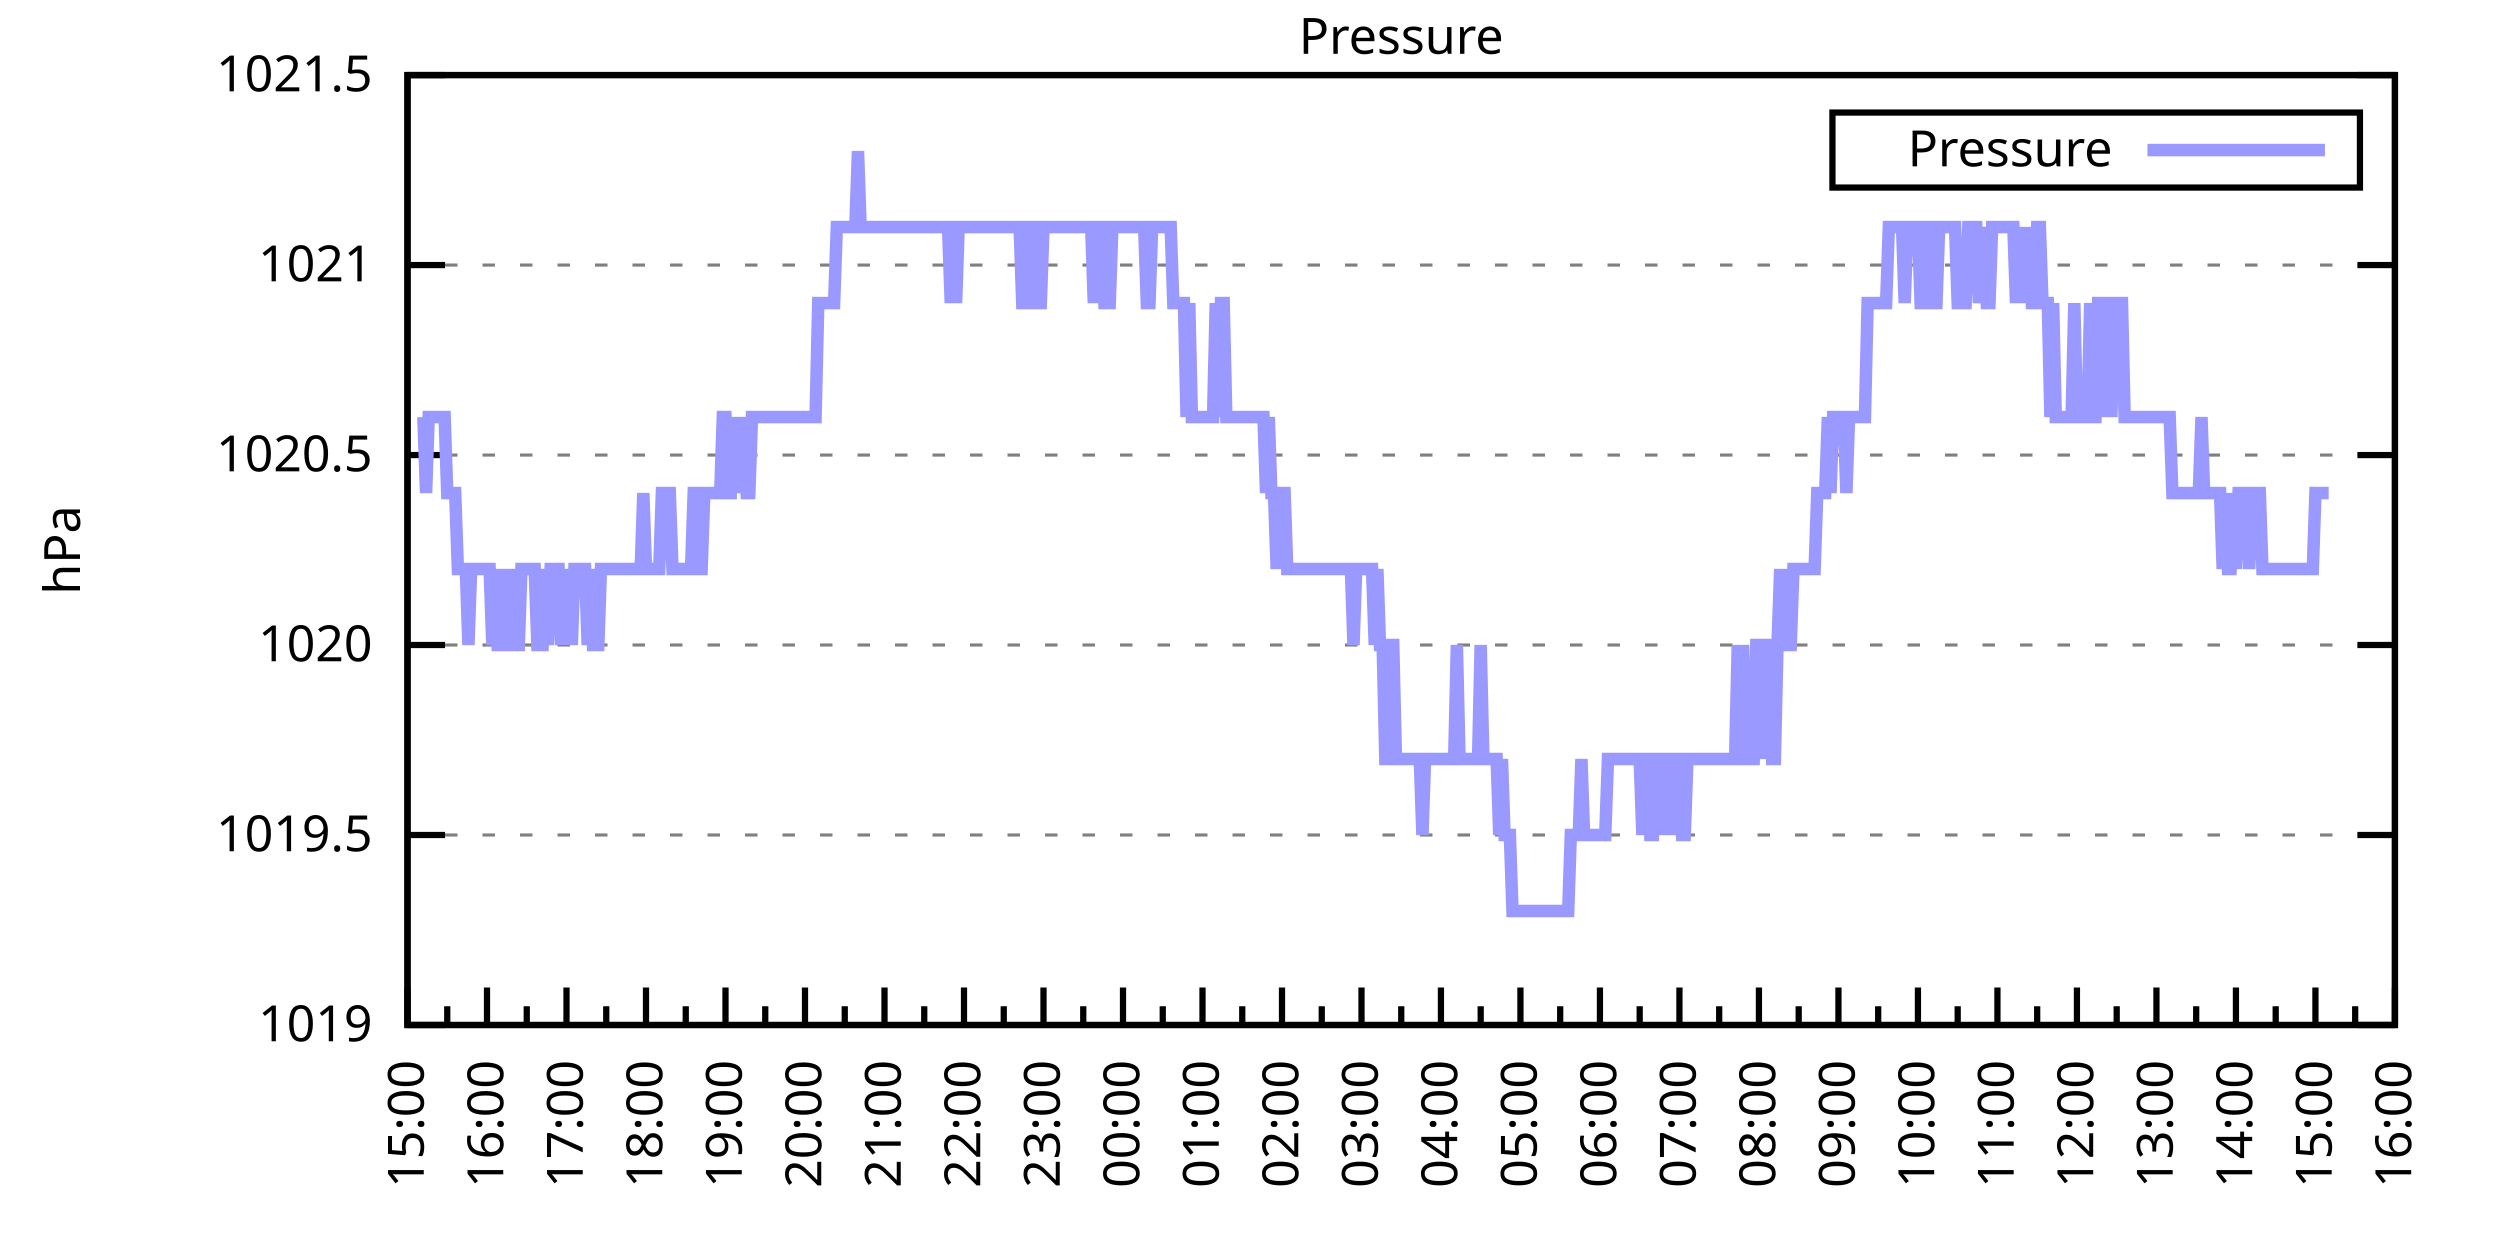
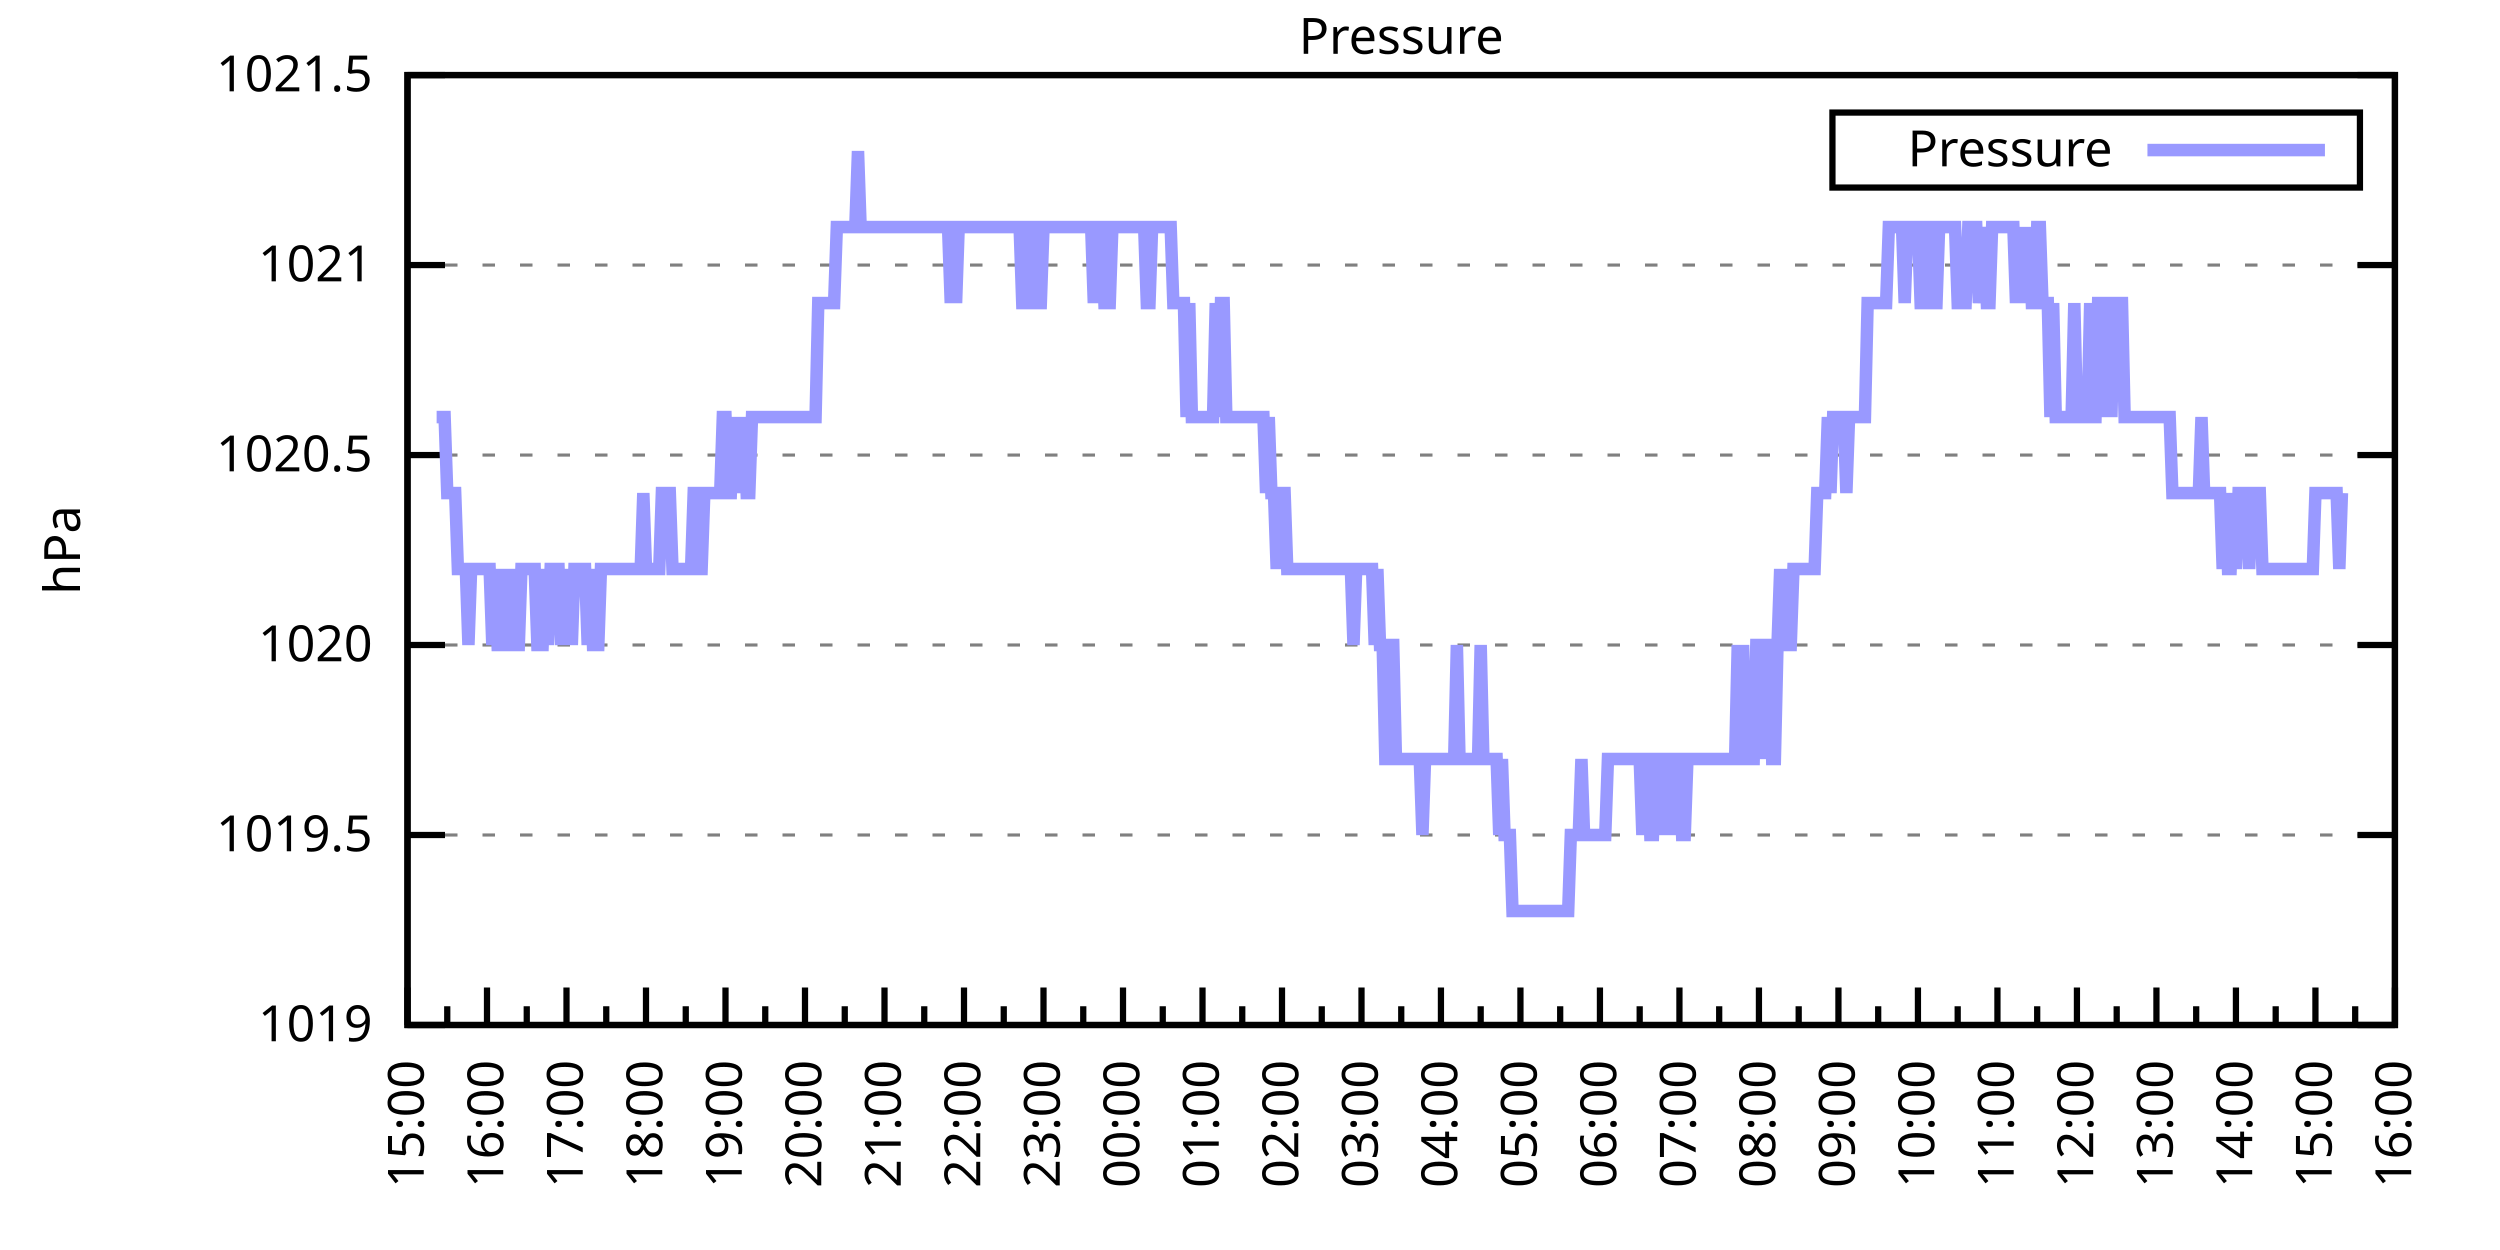
<svg xmlns="http://www.w3.org/2000/svg" xmlns:xlink="http://www.w3.org/1999/xlink" width="400" height="200" viewBox="0 0 400 200">
  <g id="gnuplot_canvas">
    <rect x="0" y="0" width="400" height="200" fill="none" />
    <defs>
      <circle id="gpDot" r="0.5" stroke-width="0.5" stroke="currentColor" />
      <path id="gpPt0" stroke-width="0.333" stroke="currentColor" d="M-1,0 h2 M0,-1 v2" />
      <path id="gpPt1" stroke-width="0.333" stroke="currentColor" d="M-1,-1 L1,1 M1,-1 L-1,1" />
      <path id="gpPt2" stroke-width="0.333" stroke="currentColor" d="M-1,0 L1,0 M0,-1 L0,1 M-1,-1 L1,1 M-1,1 L1,-1" />
      <rect id="gpPt3" stroke-width="0.333" stroke="currentColor" x="-1" y="-1" width="2" height="2" />
      <rect id="gpPt4" stroke-width="0.333" stroke="currentColor" fill="currentColor" x="-1" y="-1" width="2" height="2" />
      <circle id="gpPt5" stroke-width="0.333" stroke="currentColor" cx="0" cy="0" r="1" />
      <use xlink:href="#gpPt5" id="gpPt6" fill="currentColor" stroke="none" />
      <path id="gpPt7" stroke-width="0.333" stroke="currentColor" d="M0,-1.33 L-1.33,0.67 L1.33,0.67 z" />
      <use xlink:href="#gpPt7" id="gpPt8" fill="currentColor" stroke="none" />
      <use xlink:href="#gpPt7" id="gpPt9" stroke="currentColor" transform="rotate(180)" />
      <use xlink:href="#gpPt9" id="gpPt10" fill="currentColor" stroke="none" />
      <use xlink:href="#gpPt3" id="gpPt11" stroke="currentColor" transform="rotate(45)" />
      <use xlink:href="#gpPt11" id="gpPt12" fill="currentColor" stroke="none" />
      <path id="gpPt13" stroke-width="0.333" stroke="currentColor" d="M0,1.330 L1.265,0.411 L0.782,-1.067 L-0.782,-1.076 L-1.265,0.411 z" />
      <use xlink:href="#gpPt13" id="gpPt14" fill="currentColor" stroke="none" />
      <filter id="textbox" filterUnits="objectBoundingBox" x="0" y="0" height="1" width="1">
        <feFlood flood-color="white" flood-opacity="1" result="bgnd" />
        <feComposite in="SourceGraphic" in2="bgnd" operator="atop" />
      </filter>
      <filter id="greybox" filterUnits="objectBoundingBox" x="0" y="0" height="1" width="1">
        <feFlood flood-color="lightgrey" flood-opacity="1" result="grey" />
        <feComposite in="SourceGraphic" in2="grey" operator="atop" />
      </filter>
    </defs>
    <g fill="none" color="white" stroke="currentColor" stroke-width="1.00" stroke-linecap="butt" stroke-linejoin="miter">
</g>
    <g fill="none" color="black" stroke="currentColor" stroke-width="1.00" stroke-linecap="butt" stroke-linejoin="miter">
      <g stroke="none" shape-rendering="crispEdges">
        <polygon fill="rgb(255, 255, 255)" points="65.20,164.00 383.18,164.00 383.18,12.02 65.20,12.02 " />
      </g>
    </g>
    <g fill="none" color="black" stroke="currentColor" stroke-width="1.00" stroke-linecap="butt" stroke-linejoin="miter">
</g>
    <g fill="none" color="black" stroke="black" stroke-width="0.50" stroke-linecap="butt" stroke-linejoin="miter">
</g>
    <g fill="none" color="gray" stroke="currentColor" stroke-width="0.50" stroke-linecap="butt" stroke-linejoin="miter">
      <path stroke="gray" stroke-dasharray="2,4" class="gridline" d="M65.20,164.00 L383.19,164.00  " />
    </g>
    <g fill="none" color="gray" stroke="gray" stroke-width="1.00" stroke-linecap="butt" stroke-linejoin="miter">
</g>
    <g fill="none" color="black" stroke="currentColor" stroke-width="1.00" stroke-linecap="butt" stroke-linejoin="miter">
      <path stroke="black" d="M65.20,164.00 L71.20,164.00 M383.19,164.00 L377.19,164.00  " />
      <g transform="translate(59.60,166.60)" stroke="none" fill="black" font-family="Sans" font-size="8.00" text-anchor="end">
        <text>
          <tspan font-family="Sans"> 1019</tspan>
        </text>
      </g>
    </g>
    <g fill="none" color="black" stroke="currentColor" stroke-width="1.00" stroke-linecap="butt" stroke-linejoin="miter">
</g>
    <g fill="none" color="black" stroke="black" stroke-width="0.50" stroke-linecap="butt" stroke-linejoin="miter">
</g>
    <g fill="none" color="gray" stroke="currentColor" stroke-width="0.50" stroke-linecap="butt" stroke-linejoin="miter">
      <path stroke="gray" stroke-dasharray="2,4" class="gridline" d="M65.20,133.60 L383.19,133.60  " />
    </g>
    <g fill="none" color="gray" stroke="gray" stroke-width="1.00" stroke-linecap="butt" stroke-linejoin="miter">
</g>
    <g fill="none" color="black" stroke="currentColor" stroke-width="1.00" stroke-linecap="butt" stroke-linejoin="miter">
      <path stroke="black" d="M65.20,133.60 L71.20,133.60 M383.19,133.60 L377.19,133.60  " />
      <g transform="translate(59.60,136.20)" stroke="none" fill="black" font-family="Sans" font-size="8.00" text-anchor="end">
        <text>
          <tspan font-family="Sans"> 1019.5</tspan>
        </text>
      </g>
    </g>
    <g fill="none" color="black" stroke="currentColor" stroke-width="1.00" stroke-linecap="butt" stroke-linejoin="miter">
</g>
    <g fill="none" color="black" stroke="black" stroke-width="0.50" stroke-linecap="butt" stroke-linejoin="miter">
</g>
    <g fill="none" color="gray" stroke="currentColor" stroke-width="0.50" stroke-linecap="butt" stroke-linejoin="miter">
      <path stroke="gray" stroke-dasharray="2,4" class="gridline" d="M65.20,103.20 L383.19,103.20  " />
    </g>
    <g fill="none" color="gray" stroke="gray" stroke-width="1.00" stroke-linecap="butt" stroke-linejoin="miter">
</g>
    <g fill="none" color="black" stroke="currentColor" stroke-width="1.00" stroke-linecap="butt" stroke-linejoin="miter">
      <path stroke="black" d="M65.20,103.20 L71.20,103.20 M383.19,103.20 L377.19,103.20  " />
      <g transform="translate(59.60,105.80)" stroke="none" fill="black" font-family="Sans" font-size="8.00" text-anchor="end">
        <text>
          <tspan font-family="Sans"> 1020</tspan>
        </text>
      </g>
    </g>
    <g fill="none" color="black" stroke="currentColor" stroke-width="1.00" stroke-linecap="butt" stroke-linejoin="miter">
</g>
    <g fill="none" color="black" stroke="black" stroke-width="0.50" stroke-linecap="butt" stroke-linejoin="miter">
</g>
    <g fill="none" color="gray" stroke="currentColor" stroke-width="0.50" stroke-linecap="butt" stroke-linejoin="miter">
      <path stroke="gray" stroke-dasharray="2,4" class="gridline" d="M65.20,72.81 L383.19,72.81  " />
    </g>
    <g fill="none" color="gray" stroke="gray" stroke-width="1.00" stroke-linecap="butt" stroke-linejoin="miter">
</g>
    <g fill="none" color="black" stroke="currentColor" stroke-width="1.00" stroke-linecap="butt" stroke-linejoin="miter">
      <path stroke="black" d="M65.20,72.81 L71.20,72.81 M383.19,72.81 L377.19,72.81  " />
      <g transform="translate(59.60,75.41)" stroke="none" fill="black" font-family="Sans" font-size="8.00" text-anchor="end">
        <text>
          <tspan font-family="Sans"> 1020.5</tspan>
        </text>
      </g>
    </g>
    <g fill="none" color="black" stroke="currentColor" stroke-width="1.00" stroke-linecap="butt" stroke-linejoin="miter">
</g>
    <g fill="none" color="black" stroke="black" stroke-width="0.50" stroke-linecap="butt" stroke-linejoin="miter">
</g>
    <g fill="none" color="gray" stroke="currentColor" stroke-width="0.50" stroke-linecap="butt" stroke-linejoin="miter">
      <path stroke="gray" stroke-dasharray="2,4" class="gridline" d="M65.20,42.41 L383.19,42.41  " />
    </g>
    <g fill="none" color="gray" stroke="gray" stroke-width="1.00" stroke-linecap="butt" stroke-linejoin="miter">
</g>
    <g fill="none" color="black" stroke="currentColor" stroke-width="1.00" stroke-linecap="butt" stroke-linejoin="miter">
      <path stroke="black" d="M65.20,42.41 L71.20,42.41 M383.19,42.41 L377.19,42.41  " />
      <g transform="translate(59.60,45.01)" stroke="none" fill="black" font-family="Sans" font-size="8.00" text-anchor="end">
        <text>
          <tspan font-family="Sans"> 1021</tspan>
        </text>
      </g>
    </g>
    <g fill="none" color="black" stroke="currentColor" stroke-width="1.00" stroke-linecap="butt" stroke-linejoin="miter">
</g>
    <g fill="none" color="black" stroke="black" stroke-width="0.50" stroke-linecap="butt" stroke-linejoin="miter">
</g>
    <g fill="none" color="gray" stroke="currentColor" stroke-width="0.50" stroke-linecap="butt" stroke-linejoin="miter">
      <path stroke="gray" stroke-dasharray="2,4" class="gridline" d="M65.20,12.01 L383.19,12.01  " />
    </g>
    <g fill="none" color="gray" stroke="gray" stroke-width="1.00" stroke-linecap="butt" stroke-linejoin="miter">
</g>
    <g fill="none" color="black" stroke="currentColor" stroke-width="1.00" stroke-linecap="butt" stroke-linejoin="miter">
      <path stroke="black" d="M65.20,12.01 L71.20,12.01 M383.19,12.01 L377.19,12.01  " />
      <g transform="translate(59.60,14.61)" stroke="none" fill="black" font-family="Sans" font-size="8.00" text-anchor="end">
        <text>
          <tspan font-family="Sans"> 1021.5</tspan>
        </text>
      </g>
    </g>
    <g fill="none" color="black" stroke="currentColor" stroke-width="1.00" stroke-linecap="butt" stroke-linejoin="miter">
      <path stroke="black" d="M65.20,164.00 L65.20,158.00  " />
      <g transform="translate(67.80,169.60) rotate(270)" stroke="none" fill="black" font-family="Sans" font-size="8.00" text-anchor="end">
        <text>
          <tspan font-family="Sans">15:00</tspan>
        </text>
      </g>
    </g>
    <g fill="none" color="black" stroke="currentColor" stroke-width="1.00" stroke-linecap="butt" stroke-linejoin="miter">
      <path stroke="black" d="M71.56,164.00 L71.56,161.00 M77.92,164.00 L77.92,158.00  " />
      <g transform="translate(80.52,169.60) rotate(270)" stroke="none" fill="black" font-family="Sans" font-size="8.00" text-anchor="end">
        <text>
          <tspan font-family="Sans">16:00</tspan>
        </text>
      </g>
    </g>
    <g fill="none" color="black" stroke="currentColor" stroke-width="1.00" stroke-linecap="butt" stroke-linejoin="miter">
      <path stroke="black" d="M84.28,164.00 L84.28,161.00 M90.64,164.00 L90.64,158.00  " />
      <g transform="translate(93.24,169.60) rotate(270)" stroke="none" fill="black" font-family="Sans" font-size="8.00" text-anchor="end">
        <text>
          <tspan font-family="Sans">17:00</tspan>
        </text>
      </g>
    </g>
    <g fill="none" color="black" stroke="currentColor" stroke-width="1.00" stroke-linecap="butt" stroke-linejoin="miter">
      <path stroke="black" d="M97.00,164.00 L97.00,161.00 M103.36,164.00 L103.36,158.00  " />
      <g transform="translate(105.96,169.60) rotate(270)" stroke="none" fill="black" font-family="Sans" font-size="8.00" text-anchor="end">
        <text>
          <tspan font-family="Sans">18:00</tspan>
        </text>
      </g>
    </g>
    <g fill="none" color="black" stroke="currentColor" stroke-width="1.00" stroke-linecap="butt" stroke-linejoin="miter">
      <path stroke="black" d="M109.72,164.00 L109.72,161.00 M116.08,164.00 L116.08,158.00  " />
      <g transform="translate(118.68,169.60) rotate(270)" stroke="none" fill="black" font-family="Sans" font-size="8.00" text-anchor="end">
        <text>
          <tspan font-family="Sans">19:00</tspan>
        </text>
      </g>
    </g>
    <g fill="none" color="black" stroke="currentColor" stroke-width="1.00" stroke-linecap="butt" stroke-linejoin="miter">
      <path stroke="black" d="M122.44,164.00 L122.44,161.00 M128.80,164.00 L128.80,158.00  " />
      <g transform="translate(131.40,169.60) rotate(270)" stroke="none" fill="black" font-family="Sans" font-size="8.00" text-anchor="end">
        <text>
          <tspan font-family="Sans">20:00</tspan>
        </text>
      </g>
    </g>
    <g fill="none" color="black" stroke="currentColor" stroke-width="1.00" stroke-linecap="butt" stroke-linejoin="miter">
      <path stroke="black" d="M135.16,164.00 L135.16,161.00 M141.52,164.00 L141.52,158.00  " />
      <g transform="translate(144.12,169.60) rotate(270)" stroke="none" fill="black" font-family="Sans" font-size="8.00" text-anchor="end">
        <text>
          <tspan font-family="Sans">21:00</tspan>
        </text>
      </g>
    </g>
    <g fill="none" color="black" stroke="currentColor" stroke-width="1.00" stroke-linecap="butt" stroke-linejoin="miter">
      <path stroke="black" d="M147.88,164.00 L147.88,161.00 M154.24,164.00 L154.24,158.00  " />
      <g transform="translate(156.84,169.60) rotate(270)" stroke="none" fill="black" font-family="Sans" font-size="8.00" text-anchor="end">
        <text>
          <tspan font-family="Sans">22:00</tspan>
        </text>
      </g>
    </g>
    <g fill="none" color="black" stroke="currentColor" stroke-width="1.00" stroke-linecap="butt" stroke-linejoin="miter">
      <path stroke="black" d="M160.60,164.00 L160.60,161.00 M166.96,164.00 L166.96,158.00  " />
      <g transform="translate(169.56,169.60) rotate(270)" stroke="none" fill="black" font-family="Sans" font-size="8.00" text-anchor="end">
        <text>
          <tspan font-family="Sans">23:00</tspan>
        </text>
      </g>
    </g>
    <g fill="none" color="black" stroke="currentColor" stroke-width="1.00" stroke-linecap="butt" stroke-linejoin="miter">
      <path stroke="black" d="M173.32,164.00 L173.32,161.00 M179.68,164.00 L179.68,158.00  " />
      <g transform="translate(182.28,169.60) rotate(270)" stroke="none" fill="black" font-family="Sans" font-size="8.00" text-anchor="end">
        <text>
          <tspan font-family="Sans">00:00</tspan>
        </text>
      </g>
    </g>
    <g fill="none" color="black" stroke="currentColor" stroke-width="1.00" stroke-linecap="butt" stroke-linejoin="miter">
      <path stroke="black" d="M186.04,164.00 L186.04,161.00 M192.40,164.00 L192.40,158.00  " />
      <g transform="translate(195.00,169.60) rotate(270)" stroke="none" fill="black" font-family="Sans" font-size="8.00" text-anchor="end">
        <text>
          <tspan font-family="Sans">01:00</tspan>
        </text>
      </g>
    </g>
    <g fill="none" color="black" stroke="currentColor" stroke-width="1.00" stroke-linecap="butt" stroke-linejoin="miter">
      <path stroke="black" d="M198.76,164.00 L198.76,161.00 M205.12,164.00 L205.12,158.00  " />
      <g transform="translate(207.72,169.60) rotate(270)" stroke="none" fill="black" font-family="Sans" font-size="8.00" text-anchor="end">
        <text>
          <tspan font-family="Sans">02:00</tspan>
        </text>
      </g>
    </g>
    <g fill="none" color="black" stroke="currentColor" stroke-width="1.00" stroke-linecap="butt" stroke-linejoin="miter">
      <path stroke="black" d="M211.48,164.00 L211.48,161.00 M217.84,164.00 L217.84,158.00  " />
      <g transform="translate(220.44,169.60) rotate(270)" stroke="none" fill="black" font-family="Sans" font-size="8.00" text-anchor="end">
        <text>
          <tspan font-family="Sans">03:00</tspan>
        </text>
      </g>
    </g>
    <g fill="none" color="black" stroke="currentColor" stroke-width="1.00" stroke-linecap="butt" stroke-linejoin="miter">
      <path stroke="black" d="M224.20,164.00 L224.20,161.00 M230.55,164.00 L230.55,158.00  " />
      <g transform="translate(233.15,169.60) rotate(270)" stroke="none" fill="black" font-family="Sans" font-size="8.00" text-anchor="end">
        <text>
          <tspan font-family="Sans">04:00</tspan>
        </text>
      </g>
    </g>
    <g fill="none" color="black" stroke="currentColor" stroke-width="1.00" stroke-linecap="butt" stroke-linejoin="miter">
      <path stroke="black" d="M236.91,164.00 L236.91,161.00 M243.27,164.00 L243.27,158.00  " />
      <g transform="translate(245.87,169.60) rotate(270)" stroke="none" fill="black" font-family="Sans" font-size="8.00" text-anchor="end">
        <text>
          <tspan font-family="Sans">05:00</tspan>
        </text>
      </g>
    </g>
    <g fill="none" color="black" stroke="currentColor" stroke-width="1.00" stroke-linecap="butt" stroke-linejoin="miter">
      <path stroke="black" d="M249.63,164.00 L249.63,161.00 M255.99,164.00 L255.99,158.00  " />
      <g transform="translate(258.59,169.60) rotate(270)" stroke="none" fill="black" font-family="Sans" font-size="8.00" text-anchor="end">
        <text>
          <tspan font-family="Sans">06:00</tspan>
        </text>
      </g>
    </g>
    <g fill="none" color="black" stroke="currentColor" stroke-width="1.00" stroke-linecap="butt" stroke-linejoin="miter">
      <path stroke="black" d="M262.35,164.00 L262.35,161.00 M268.71,164.00 L268.71,158.00  " />
      <g transform="translate(271.31,169.60) rotate(270)" stroke="none" fill="black" font-family="Sans" font-size="8.00" text-anchor="end">
        <text>
          <tspan font-family="Sans">07:00</tspan>
        </text>
      </g>
    </g>
    <g fill="none" color="black" stroke="currentColor" stroke-width="1.00" stroke-linecap="butt" stroke-linejoin="miter">
      <path stroke="black" d="M275.07,164.00 L275.07,161.00 M281.43,164.00 L281.43,158.00  " />
      <g transform="translate(284.03,169.60) rotate(270)" stroke="none" fill="black" font-family="Sans" font-size="8.00" text-anchor="end">
        <text>
          <tspan font-family="Sans">08:00</tspan>
        </text>
      </g>
    </g>
    <g fill="none" color="black" stroke="currentColor" stroke-width="1.00" stroke-linecap="butt" stroke-linejoin="miter">
      <path stroke="black" d="M287.79,164.00 L287.79,161.00 M294.15,164.00 L294.15,158.00  " />
      <g transform="translate(296.75,169.60) rotate(270)" stroke="none" fill="black" font-family="Sans" font-size="8.00" text-anchor="end">
        <text>
          <tspan font-family="Sans">09:00</tspan>
        </text>
      </g>
    </g>
    <g fill="none" color="black" stroke="currentColor" stroke-width="1.00" stroke-linecap="butt" stroke-linejoin="miter">
      <path stroke="black" d="M300.51,164.00 L300.51,161.00 M306.87,164.00 L306.87,158.00  " />
      <g transform="translate(309.47,169.60) rotate(270)" stroke="none" fill="black" font-family="Sans" font-size="8.00" text-anchor="end">
        <text>
          <tspan font-family="Sans">10:00</tspan>
        </text>
      </g>
    </g>
    <g fill="none" color="black" stroke="currentColor" stroke-width="1.00" stroke-linecap="butt" stroke-linejoin="miter">
      <path stroke="black" d="M313.23,164.00 L313.23,161.00 M319.59,164.00 L319.59,158.00  " />
      <g transform="translate(322.19,169.60) rotate(270)" stroke="none" fill="black" font-family="Sans" font-size="8.00" text-anchor="end">
        <text>
          <tspan font-family="Sans">11:00</tspan>
        </text>
      </g>
    </g>
    <g fill="none" color="black" stroke="currentColor" stroke-width="1.00" stroke-linecap="butt" stroke-linejoin="miter">
      <path stroke="black" d="M325.95,164.00 L325.95,161.00 M332.31,164.00 L332.31,158.00  " />
      <g transform="translate(334.91,169.60) rotate(270)" stroke="none" fill="black" font-family="Sans" font-size="8.00" text-anchor="end">
        <text>
          <tspan font-family="Sans">12:00</tspan>
        </text>
      </g>
    </g>
    <g fill="none" color="black" stroke="currentColor" stroke-width="1.00" stroke-linecap="butt" stroke-linejoin="miter">
      <path stroke="black" d="M338.67,164.00 L338.67,161.00 M345.03,164.00 L345.03,158.00  " />
      <g transform="translate(347.63,169.60) rotate(270)" stroke="none" fill="black" font-family="Sans" font-size="8.00" text-anchor="end">
        <text>
          <tspan font-family="Sans">13:00</tspan>
        </text>
      </g>
    </g>
    <g fill="none" color="black" stroke="currentColor" stroke-width="1.00" stroke-linecap="butt" stroke-linejoin="miter">
      <path stroke="black" d="M351.39,164.00 L351.39,161.00 M357.75,164.00 L357.75,158.00  " />
      <g transform="translate(360.35,169.60) rotate(270)" stroke="none" fill="black" font-family="Sans" font-size="8.00" text-anchor="end">
        <text>
          <tspan font-family="Sans">14:00</tspan>
        </text>
      </g>
    </g>
    <g fill="none" color="black" stroke="currentColor" stroke-width="1.00" stroke-linecap="butt" stroke-linejoin="miter">
      <path stroke="black" d="M364.11,164.00 L364.11,161.00 M370.47,164.00 L370.47,158.00  " />
      <g transform="translate(373.07,169.60) rotate(270)" stroke="none" fill="black" font-family="Sans" font-size="8.00" text-anchor="end">
        <text>
          <tspan font-family="Sans">15:00</tspan>
        </text>
      </g>
    </g>
    <g fill="none" color="black" stroke="currentColor" stroke-width="1.00" stroke-linecap="butt" stroke-linejoin="miter">
      <path stroke="black" d="M376.83,164.00 L376.83,161.00 M383.19,164.00 L383.19,158.00  " />
      <g transform="translate(385.79,169.60) rotate(270)" stroke="none" fill="black" font-family="Sans" font-size="8.00" text-anchor="end">
        <text>
          <tspan font-family="Sans">16:00</tspan>
        </text>
      </g>
    </g>
    <g fill="none" color="black" stroke="currentColor" stroke-width="1.00" stroke-linecap="butt" stroke-linejoin="miter">
</g>
    <g fill="none" color="black" stroke="currentColor" stroke-width="1.00" stroke-linecap="butt" stroke-linejoin="miter">
      <path stroke="black" d="M65.20,12.01 L65.20,164.00 L383.19,164.00 L383.19,12.01 L65.20,12.01 Z  " />
    </g>
    <g fill="none" color="black" stroke="currentColor" stroke-width="1.00" stroke-linecap="butt" stroke-linejoin="miter">
      <g transform="translate(12.80,88.01) rotate(270)" stroke="none" fill="black" font-family="Sans" font-size="8.00" text-anchor="middle">
        <text>
          <tspan font-family="Sans">hPa</tspan>
        </text>
      </g>
    </g>
    <g fill="none" color="black" stroke="currentColor" stroke-width="1.00" stroke-linecap="butt" stroke-linejoin="miter">
</g>
    <g fill="none" color="black" stroke="currentColor" stroke-width="1.00" stroke-linecap="butt" stroke-linejoin="miter">
      <path stroke="black" d="M293.19,30.01 L293.19,18.01 L377.59,18.01 L377.59,30.01 L293.19,30.01 Z  " />
    </g>
    <g id="Pressure_plot_1">
      <g fill="none" color="white" stroke="black" stroke-width="2.00" stroke-linecap="butt" stroke-linejoin="miter">
</g>
      <g fill="none" color="black" stroke="currentColor" stroke-width="2.00" stroke-linecap="butt" stroke-linejoin="miter">
        <g transform="translate(337.99,26.61)" stroke="none" fill="black" font-family="Sans" font-size="8.00" text-anchor="end">
          <text>
            <tspan font-family="Sans">Pressure</tspan>
          </text>
        </g>
      </g>
      <g fill="none" color="black" stroke="currentColor" stroke-width="2.00" stroke-linecap="butt" stroke-linejoin="miter">
-         <path stroke="rgb(153, 153, 255)" d="M343.59,24.01 L371.99,24.01 M67.74,66.73 L68.17,78.89 L68.59,66.73 L69.02,66.73 L69.44,66.73 L69.86,66.73   L70.29,66.73 L70.71,66.73 L71.14,66.73 L71.56,78.89 L71.98,78.89 L72.41,78.89 L72.83,78.89 L73.26,91.04   L73.68,91.04 L74.10,91.04 L74.53,91.04 L74.95,103.20 L75.38,91.04 L75.80,91.04 L76.22,91.04 L76.65,91.04   L77.07,91.04 L77.50,91.04 L77.92,91.04 L78.34,91.04 L78.77,103.20 L79.19,91.04 L79.62,103.20 L80.04,103.20   L80.46,91.04 L80.89,103.20 L81.31,103.20 L81.74,91.04 L82.16,103.20 L82.58,103.20 L83.01,103.20 L83.43,91.04   L83.86,91.04 L84.28,91.04 L84.70,91.04 L85.13,91.04 L85.55,91.04 L85.98,103.20 L86.40,103.20 L86.82,103.20   L87.25,91.04 L87.67,103.20 L88.10,91.04 L88.52,91.04 L88.94,91.04 L89.37,91.04 L89.79,103.20 L90.22,91.04   L90.64,103.20 L91.06,91.04 L91.49,103.20 L91.91,91.04 L92.34,91.04 L92.76,91.04 L93.18,91.04 L93.61,91.04   L94.03,103.20 L94.46,91.04 L94.88,103.20 L95.30,103.20 L95.73,103.20 L96.15,91.04 L96.58,91.04 L97.00,91.04   L97.42,91.04 L97.85,91.04 L98.27,91.04 L98.69,91.04 L99.12,91.04 L99.54,91.04 L99.97,91.04 L100.39,91.04   L100.81,91.04 L101.24,91.04 L101.66,91.04 L102.09,91.04 L102.51,91.04 L102.93,78.89 L103.36,91.04 L103.78,91.04   L104.21,91.04 L104.63,91.04 L105.05,91.04 L105.48,91.04 L105.90,78.89 L106.33,78.89 L106.75,78.89 L107.17,78.89   L107.60,91.04 L108.02,91.04 L108.45,91.04 L108.87,91.04 L109.29,91.04 L109.72,91.04 L110.14,91.04 L110.57,91.04   L110.99,78.89 L111.41,78.89 L111.84,91.04 L112.26,91.04 L112.69,78.89 L113.11,78.89 L113.53,78.89 L113.96,78.89   L114.38,78.89 L114.81,78.89 L115.23,78.89 L115.65,66.73 L116.08,66.73 L116.50,78.89 L116.93,78.89 L117.35,66.73   L117.77,78.89 L118.20,66.73 L118.62,78.89 L119.05,66.73 L119.47,78.89 L119.89,78.89 L120.32,66.73 L120.74,66.73   L121.17,66.73 L121.59,66.73 L122.01,66.73 L122.44,66.73 L122.86,66.73 L123.29,66.73 L123.71,66.73 L124.13,66.73   L124.56,66.73 L124.98,66.73 L125.41,66.73 L125.83,66.73 L126.25,66.73 L126.68,66.73 L127.10,66.73 L127.53,66.73   L127.95,66.73 L128.37,66.73 L128.80,66.73 L129.22,66.73 L129.65,66.73 L130.07,66.73 L130.49,66.73 L130.92,48.49   L131.34,48.49 L131.77,48.49 L132.19,48.49 L132.61,48.49 L133.04,48.49 L133.46,48.49 L133.89,36.33 L134.31,36.33   L134.73,36.33 L135.16,36.33 L135.58,36.33 L136.01,36.33 L136.43,36.33 L136.85,36.33 L137.28,24.17 L137.70,36.33   L138.13,36.33 L138.55,36.33 L138.97,36.33 L139.40,36.33 L139.82,36.33 L140.25,36.33 L140.67,36.33 L141.09,36.33   L141.52,36.33 L141.94,36.33 L142.37,36.33 L142.79,36.33 L143.21,36.33 L143.64,36.33 L144.06,36.33 L144.49,36.33   L144.91,36.33 L145.33,36.33 L145.76,36.33 L146.18,36.33 L146.61,36.33 L147.03,36.33 L147.45,36.33 L147.88,36.33   L148.30,36.33 L148.73,36.33 L149.15,36.33 L149.57,36.33 L150.00,36.33 L150.42,36.33 L150.85,36.33 L151.27,36.33   L151.69,36.33 L152.12,48.49 L152.54,36.33 L152.97,48.49 L153.39,36.33 L153.81,36.33 L154.24,36.33 L154.66,36.33   L155.09,36.33 L155.51,36.33 L155.93,36.33 L156.36,36.33 L156.78,36.33 L157.21,36.33 L157.63,36.33 L158.05,36.33   L158.48,36.33 L158.90,36.33 L159.33,36.33 L159.75,36.33 L160.17,36.33 L160.60,36.33 L161.02,36.33 L161.44,36.33   L161.87,36.33 L162.29,36.33 L162.72,36.33 L163.14,36.33 L163.56,48.49 L163.99,48.49 L164.41,48.49 L164.84,36.33   L165.26,36.33 L165.68,48.49 L166.11,48.49 L166.53,48.49 L166.96,36.33 L167.38,36.33 L167.80,36.33 L168.23,36.33   L168.65,36.33 L169.08,36.33 L169.50,36.33 L169.92,36.33 L170.35,36.33 L170.77,36.33 L171.20,36.33 L171.62,36.33   L172.04,36.33 L172.47,36.33 L172.89,36.33 L173.32,36.33 L173.74,36.33 L174.16,36.33 L174.59,36.33 L175.01,48.49   L175.44,36.33 L175.86,36.33 L176.28,36.33 L176.71,48.49 L177.13,48.49 L177.56,48.49 L177.98,36.33 L178.40,36.33   L178.83,36.33 L179.25,36.33 L179.68,36.33 L180.10,36.33 L180.52,36.33 L180.95,36.33 L181.37,36.33 L181.80,36.33   L182.22,36.33 L182.64,36.33 L183.07,36.33 L183.49,48.49 L183.92,48.49 L184.34,36.33 L184.76,36.33 L185.19,36.33   L185.61,36.33 L186.04,36.33 L186.46,36.33 L186.88,36.33 L187.31,36.33 L187.73,48.49 L188.16,48.49 L188.58,48.49   L189.00,48.49 L189.43,48.49 L189.85,66.73 L190.28,48.49 L190.70,66.73 L191.12,66.73 L191.55,66.73 L191.97,66.73   L192.40,66.73 L192.82,66.73 L193.24,66.73 L193.67,66.73 L194.09,66.73 L194.52,48.49 L194.94,66.73 L195.36,48.49   L195.79,48.49 L196.21,66.73 L196.64,66.73 L197.06,66.73 L197.48,66.73 L197.91,66.73 L198.33,66.73 L198.76,66.73   L199.18,66.73 L199.60,66.73 L200.03,66.73 L200.45,66.73 L200.88,66.73 L201.30,66.73 L201.72,66.73 L202.15,66.73   L202.57,78.89 L203.00,66.73 L203.42,78.89 L203.84,78.89 L204.27,91.04 L204.69,78.89 L205.12,78.89 L205.54,78.89   L205.96,91.04 L206.39,91.04 L206.81,91.04 L207.24,91.04 L207.66,91.04 L208.08,91.04 L208.51,91.04 L208.93,91.04   L209.36,91.04 L209.78,91.04 L210.20,91.04 L210.63,91.04 L211.05,91.04 L211.48,91.04 L211.90,91.04 L212.32,91.04   L212.75,91.04 L213.17,91.04 L213.60,91.04 L214.02,91.04 L214.44,91.04 L214.87,91.04 L215.29,91.04 L215.72,91.04   L216.14,91.04 L216.56,103.20 L216.99,91.04 L217.41,91.04 L217.84,91.04 L218.26,91.04 L218.68,91.04 L219.11,91.04   L219.53,91.04 L219.96,103.20 L220.38,91.04 L220.80,103.20 L221.23,103.20 L221.65,121.44 L222.08,121.44 L222.50,103.20   L222.92,103.20 L223.35,121.44 L223.77,121.44 L224.20,121.44 L224.62,121.44 L225.04,121.44 L225.47,121.44 L225.89,121.44   L226.31,121.44 L226.74,121.44 L227.16,121.44 L227.59,133.60 L228.01,121.44 L228.43,121.44 L228.86,121.44 L229.28,121.44   L229.71,121.44 L230.13,121.44 L230.55,121.44 L230.98,121.44 L231.40,121.44 L231.83,121.44 L232.25,121.44 L232.67,121.44   L233.10,103.20 L233.52,121.44 L233.95,121.44 L234.37,121.44 L234.79,121.44 L235.22,121.44 L235.64,121.44 L236.07,121.44   L236.49,121.44 L236.91,103.20 L237.34,121.44 L237.76,121.44 L238.19,121.44 L238.61,121.44 L239.03,121.44 L239.46,121.44   L239.88,133.60 L240.31,121.44 L240.73,133.60 L241.15,133.60 L241.58,133.60 L242.00,145.76 L242.43,145.76 L242.85,145.76   L243.27,145.76 L243.70,145.76 L244.12,145.76 L244.55,145.76 L244.97,145.76 L245.39,145.76 L245.82,145.76 L246.24,145.76   L246.67,145.76 L247.09,145.76 L247.51,145.76 L247.94,145.76 L248.36,145.76 L248.79,145.76 L249.21,145.76 L249.63,145.76   L250.06,145.76 L250.48,145.76 L250.91,145.76 L251.33,133.60 L251.75,133.60 L252.18,133.60 L252.60,133.60 L253.03,121.44   L253.45,133.60 L253.87,133.60 L254.30,133.60 L254.72,133.60 L255.15,133.60 L255.57,133.60 L255.99,133.60 L256.42,133.60   L256.84,133.60 L257.27,121.44 L257.69,121.44 L258.11,121.44 L258.54,121.44 L258.96,121.44 L259.39,121.44 L259.81,121.44   L260.23,121.44 L260.66,121.44 L261.08,121.44 L261.51,121.44 L261.93,121.44 L262.35,121.44 L262.78,133.60 L263.20,121.44   L263.63,121.44 L264.05,133.60 L264.47,133.60 L264.90,121.44 L265.32,121.44 L265.75,121.44 L266.17,133.60 L266.59,121.44   L267.02,121.44 L267.44,121.44 L267.87,133.60 L268.29,121.44 L268.71,121.44 L269.14,133.60 L269.56,133.60 L269.99,121.44   L270.41,121.44 L270.83,121.44 L271.26,121.44 L271.68,121.44 L272.11,121.44 L272.53,121.44 L272.95,121.44 L273.38,121.44   L273.80,121.44 L274.23,121.44 L274.65,121.44 L275.07,121.44 L275.50,121.44 L275.92,121.44 L276.35,121.44 L276.77,121.44   L277.19,121.44 L277.62,121.44 L278.04,103.20 L278.47,121.44 L278.89,103.20 L279.31,121.44 L279.74,121.44 L280.16,121.44   L280.59,121.44 L281.01,103.20 L281.43,103.20 L281.86,103.20 L282.28,121.44 L282.71,103.20 L283.13,103.20 L283.55,121.44   L283.98,121.44 L284.40,103.20 L284.83,91.04 L285.25,103.20 L285.67,91.04 L286.10,103.20 L286.52,103.20 L286.95,91.04   L287.37,91.04 L287.79,91.04 L288.22,91.04 L288.64,91.04 L289.06,91.04 L289.49,91.04 L289.91,91.04 L290.34,91.04   L290.76,78.89 L291.18,78.89 L291.61,78.89 L292.03,78.89 L292.46,66.73 L292.88,78.89 L293.30,66.73 L293.73,66.73   L294.15,66.73 L294.58,66.73 L295.00,66.73 L295.42,78.89 L295.85,66.73 L296.27,66.73 L296.70,66.73 L297.12,66.73   L297.54,66.73 L297.97,66.73 L298.39,66.73 L298.82,48.49 L299.24,48.49 L299.66,48.49 L300.09,48.49 L300.51,48.49   L300.94,48.49 L301.36,48.49 L301.78,48.49 L302.21,36.33 L302.63,36.33 L303.06,36.33 L303.48,36.33 L303.90,36.33   L304.33,36.33 L304.75,48.49 L305.18,36.33 L305.60,36.33 L306.02,36.33 L306.45,36.33 L306.87,36.33 L307.30,48.49   L307.72,48.49 L308.14,36.33 L308.57,36.33 L308.99,36.33 L309.42,48.49 L309.84,48.49 L310.26,36.33 L310.69,36.33   L311.11,36.33 L311.54,36.33 L311.96,36.33 L312.38,36.33 L312.81,36.33 L313.23,48.49 L313.66,48.49 L314.08,48.49   L314.50,48.49 L314.93,36.33 L315.35,36.33 L315.78,36.33 L316.20,36.33 L316.62,48.49 L317.47,36.33 L317.90,48.49   L318.32,48.49 L318.74,36.33 L319.17,36.33 L319.59,36.33 L320.02,36.33 L320.44,36.33 L320.86,36.33 L321.29,36.33   L321.71,36.33 L322.14,36.33 L322.56,48.49 L322.98,36.33 L323.41,48.49 L323.83,36.33 L324.26,48.49 L324.68,36.33   L325.10,48.49 L325.53,48.49 L325.95,36.33 L326.38,36.33 L326.80,48.49 L327.22,48.49 L327.65,48.49 L328.07,66.73   L328.50,48.49 L328.92,66.73 L329.34,66.73 L329.77,66.73 L330.19,66.73 L330.62,66.73 L331.04,66.73 L331.46,66.73   L331.89,48.49 L332.31,66.73 L332.74,66.73 L333.16,66.73 L333.58,66.73 L334.01,66.73 L334.43,48.49 L334.86,66.73   L335.28,66.73 L335.70,48.49 L336.13,48.49 L336.55,48.49 L336.98,66.73 L337.40,48.49 L337.82,66.73 L338.25,48.49   L338.67,48.49 L339.10,48.49 L339.52,48.49 L339.94,66.73 L340.37,66.73 L340.79,66.73 L341.22,66.73 L341.64,66.73   L342.06,66.73 L342.49,66.73 L342.91,66.73 L343.34,66.73 L343.76,66.73 L344.18,66.73 L344.61,66.73 L345.03,66.73   L345.46,66.73 L345.88,66.73 L346.30,66.73 L346.73,66.73 L347.15,66.73 L347.58,78.89 L348.00,78.89 L348.42,78.89   L348.85,78.89 L349.27,78.89 L349.70,78.89 L350.12,78.89 L350.54,78.89 L350.97,78.89 L351.39,78.89 L351.81,78.89   L352.24,66.73 L352.66,78.89 L353.09,78.89 L353.51,78.89 L353.93,78.89 L354.36,78.89 L354.78,78.89 L355.21,78.89   L355.63,91.04 L356.05,78.89 L356.48,91.04 L356.90,91.04 L357.33,78.89 L357.75,91.04 L358.17,78.89 L358.60,78.89   L359.02,78.89 L359.45,78.89 L359.87,91.04 L360.29,78.89 L360.72,78.89 L361.14,78.89 L361.57,78.89 L361.99,91.04   L362.41,91.04 L362.84,91.04 L363.26,91.04 L363.69,91.04 L364.11,91.04 L364.53,91.04 L364.96,91.04 L365.38,91.04   L365.81,91.04 L366.23,91.04 L366.65,91.04 L367.08,91.04 L367.50,91.04 L367.93,91.04 L368.35,91.04 L368.77,91.04   L369.20,91.04 L369.62,91.04 L370.05,91.04 L370.47,78.89 L370.89,78.89 L371.32,78.89 L371.74,78.89 L372.17,78.89   L372.59,78.89  " />
+         <path stroke="rgb(153, 153, 255)" d="M343.59,24.01 L371.99,24.01 M69.86,66.73 L70.29,66.73 L70.71,66.73 L71.14,66.73 L71.56,78.89 L71.98,78.89   L72.41,78.89 L72.83,78.89 L73.26,91.04 L73.68,91.04 L74.10,91.04 L74.53,91.04 L74.95,103.20 L75.38,91.04   L75.80,91.04 L76.22,91.04 L76.65,91.04 L77.07,91.04 L77.50,91.04 L77.92,91.04 L78.34,91.04 L78.77,103.20   L79.19,91.04 L79.62,103.20 L80.04,103.20 L80.46,91.04 L80.89,103.20 L81.31,103.20 L81.74,91.04 L82.16,103.20   L82.58,103.20 L83.01,103.20 L83.43,91.04 L83.86,91.04 L84.28,91.04 L84.70,91.04 L85.13,91.04 L85.55,91.04   L85.98,103.20 L86.40,103.20 L86.82,103.20 L87.25,91.04 L87.67,103.20 L88.10,91.04 L88.52,91.04 L88.94,91.04   L89.37,91.04 L89.79,103.20 L90.22,91.04 L90.64,103.20 L91.06,91.04 L91.49,103.20 L91.91,91.04 L92.34,91.04   L92.76,91.04 L93.18,91.04 L93.61,91.04 L94.03,103.20 L94.46,91.04 L94.88,103.20 L95.30,103.20 L95.73,103.20   L96.15,91.04 L96.58,91.04 L97.00,91.04 L97.42,91.04 L97.85,91.04 L98.27,91.04 L98.69,91.04 L99.12,91.04   L99.54,91.04 L99.97,91.04 L100.39,91.04 L100.81,91.04 L101.24,91.04 L101.66,91.04 L102.09,91.04 L102.51,91.04   L102.93,78.89 L103.36,91.04 L103.78,91.04 L104.21,91.04 L104.63,91.04 L105.05,91.04 L105.48,91.04 L105.90,78.89   L106.33,78.89 L106.75,78.89 L107.17,78.89 L107.60,91.04 L108.02,91.04 L108.45,91.04 L108.87,91.04 L109.29,91.04   L109.72,91.04 L110.14,91.04 L110.57,91.04 L110.99,78.89 L111.41,78.89 L111.84,91.04 L112.26,91.04 L112.69,78.89   L113.11,78.89 L113.53,78.89 L113.96,78.89 L114.38,78.89 L114.81,78.89 L115.23,78.89 L115.65,66.73 L116.08,66.73   L116.50,78.89 L116.93,78.89 L117.35,66.73 L117.77,78.89 L118.20,66.73 L118.62,78.89 L119.05,66.73 L119.47,78.89   L119.89,78.89 L120.32,66.73 L120.74,66.73 L121.17,66.73 L121.59,66.73 L122.01,66.73 L122.44,66.73 L122.86,66.73   L123.29,66.73 L123.71,66.73 L124.13,66.73 L124.56,66.73 L124.98,66.73 L125.41,66.73 L125.83,66.73 L126.25,66.73   L126.68,66.73 L127.10,66.73 L127.53,66.73 L127.95,66.73 L128.37,66.73 L128.80,66.73 L129.22,66.73 L129.65,66.73   L130.07,66.73 L130.49,66.73 L130.92,48.49 L131.34,48.49 L131.77,48.49 L132.19,48.49 L132.61,48.49 L133.04,48.49   L133.46,48.49 L133.89,36.33 L134.31,36.33 L134.73,36.33 L135.16,36.33 L135.58,36.33 L136.01,36.33 L136.43,36.33   L136.85,36.33 L137.28,24.17 L137.70,36.33 L138.13,36.33 L138.55,36.33 L138.97,36.33 L139.40,36.33 L139.82,36.33   L140.25,36.33 L140.67,36.33 L141.09,36.33 L141.52,36.33 L141.94,36.33 L142.37,36.33 L142.79,36.33 L143.21,36.33   L143.64,36.33 L144.06,36.33 L144.49,36.33 L144.91,36.33 L145.33,36.33 L145.76,36.33 L146.18,36.33 L146.61,36.33   L147.03,36.33 L147.45,36.33 L147.88,36.33 L148.30,36.33 L148.73,36.33 L149.15,36.33 L149.57,36.33 L150.00,36.33   L150.42,36.33 L150.85,36.33 L151.27,36.33 L151.69,36.33 L152.12,48.49 L152.54,36.33 L152.97,48.49 L153.39,36.33   L153.81,36.33 L154.24,36.33 L154.66,36.33 L155.09,36.33 L155.51,36.33 L155.93,36.33 L156.36,36.33 L156.78,36.33   L157.21,36.33 L157.63,36.33 L158.05,36.33 L158.48,36.33 L158.90,36.33 L159.33,36.33 L159.75,36.33 L160.17,36.33   L160.60,36.33 L161.02,36.33 L161.44,36.33 L161.87,36.33 L162.29,36.33 L162.72,36.33 L163.14,36.33 L163.56,48.49   L163.99,48.49 L164.41,48.49 L164.84,36.33 L165.26,36.33 L165.68,48.49 L166.11,48.49 L166.53,48.49 L166.96,36.33   L167.38,36.33 L167.80,36.33 L168.23,36.33 L168.65,36.33 L169.08,36.33 L169.50,36.33 L169.92,36.33 L170.35,36.33   L170.77,36.33 L171.20,36.33 L171.62,36.33 L172.04,36.33 L172.47,36.33 L172.89,36.33 L173.32,36.33 L173.74,36.33   L174.16,36.33 L174.59,36.33 L175.01,48.49 L175.44,36.33 L175.86,36.33 L176.28,36.33 L176.71,48.49 L177.13,48.49   L177.56,48.49 L177.98,36.33 L178.40,36.33 L178.83,36.33 L179.25,36.33 L179.68,36.33 L180.10,36.33 L180.52,36.33   L180.95,36.33 L181.37,36.33 L181.80,36.33 L182.22,36.33 L182.64,36.33 L183.07,36.33 L183.49,48.49 L183.92,48.49   L184.34,36.33 L184.76,36.33 L185.19,36.33 L185.61,36.33 L186.04,36.33 L186.46,36.33 L186.88,36.33 L187.31,36.33   L187.73,48.49 L188.16,48.49 L188.58,48.49 L189.00,48.49 L189.43,48.49 L189.85,66.73 L190.28,48.49 L190.70,66.73   L191.12,66.73 L191.55,66.73 L191.97,66.73 L192.40,66.73 L192.82,66.73 L193.24,66.73 L193.67,66.73 L194.09,66.73   L194.52,48.49 L194.94,66.73 L195.36,48.49 L195.79,48.49 L196.21,66.73 L196.64,66.73 L197.06,66.73 L197.48,66.73   L197.91,66.73 L198.33,66.73 L198.76,66.73 L199.18,66.73 L199.60,66.73 L200.03,66.73 L200.45,66.73 L200.88,66.73   L201.30,66.73 L201.72,66.73 L202.15,66.73 L202.57,78.89 L203.00,66.73 L203.42,78.89 L203.84,78.89 L204.27,91.04   L204.69,78.89 L205.12,78.89 L205.54,78.89 L205.96,91.04 L206.39,91.04 L206.81,91.04 L207.24,91.04 L207.66,91.04   L208.08,91.04 L208.51,91.04 L208.93,91.04 L209.36,91.04 L209.78,91.04 L210.20,91.04 L210.63,91.04 L211.05,91.04   L211.48,91.04 L211.90,91.04 L212.32,91.04 L212.75,91.04 L213.17,91.04 L213.60,91.04 L214.02,91.04 L214.44,91.04   L214.87,91.04 L215.29,91.04 L215.72,91.04 L216.14,91.04 L216.56,103.20 L216.99,91.04 L217.41,91.04 L217.84,91.04   L218.26,91.04 L218.68,91.04 L219.11,91.04 L219.53,91.04 L219.96,103.20 L220.38,91.04 L220.80,103.20 L221.23,103.20   L221.65,121.44 L222.08,121.44 L222.50,103.20 L222.92,103.20 L223.35,121.44 L223.77,121.44 L224.20,121.44 L224.62,121.44   L225.04,121.44 L225.47,121.44 L225.89,121.44 L226.31,121.44 L226.74,121.44 L227.16,121.44 L227.59,133.60 L228.01,121.44   L228.43,121.44 L228.86,121.44 L229.28,121.44 L229.71,121.44 L230.13,121.44 L230.55,121.44 L230.98,121.44 L231.40,121.44   L231.83,121.44 L232.25,121.44 L232.67,121.44 L233.10,103.20 L233.52,121.44 L233.95,121.44 L234.37,121.44 L234.79,121.44   L235.22,121.44 L235.64,121.44 L236.07,121.44 L236.49,121.44 L236.91,103.20 L237.34,121.44 L237.76,121.44 L238.19,121.44   L238.61,121.44 L239.03,121.44 L239.46,121.44 L239.88,133.60 L240.31,121.44 L240.73,133.60 L241.15,133.60 L241.58,133.60   L242.00,145.76 L242.43,145.76 L242.85,145.76 L243.27,145.76 L243.70,145.76 L244.12,145.76 L244.55,145.76 L244.97,145.76   L245.39,145.76 L245.82,145.76 L246.24,145.76 L246.67,145.76 L247.09,145.76 L247.51,145.76 L247.94,145.76 L248.36,145.76   L248.79,145.76 L249.21,145.76 L249.63,145.76 L250.06,145.76 L250.48,145.76 L250.91,145.76 L251.33,133.60 L251.75,133.60   L252.18,133.60 L252.60,133.60 L253.03,121.44 L253.45,133.60 L253.87,133.60 L254.30,133.60 L254.72,133.60 L255.15,133.60   L255.57,133.60 L255.99,133.60 L256.42,133.60 L256.84,133.60 L257.27,121.44 L257.69,121.44 L258.11,121.44 L258.54,121.44   L258.96,121.44 L259.39,121.44 L259.81,121.44 L260.23,121.44 L260.66,121.44 L261.08,121.44 L261.51,121.44 L261.93,121.44   L262.35,121.44 L262.78,133.60 L263.20,121.44 L263.63,121.44 L264.05,133.60 L264.47,133.60 L264.90,121.44 L265.32,121.44   L265.75,121.44 L266.17,133.60 L266.59,121.44 L267.02,121.44 L267.44,121.44 L267.87,133.60 L268.29,121.44 L268.71,121.44   L269.14,133.60 L269.56,133.60 L269.99,121.44 L270.41,121.44 L270.83,121.44 L271.26,121.44 L271.68,121.44 L272.11,121.44   L272.53,121.44 L272.95,121.44 L273.38,121.44 L273.80,121.44 L274.23,121.44 L274.65,121.44 L275.07,121.44 L275.50,121.44   L275.92,121.44 L276.35,121.44 L276.77,121.44 L277.19,121.44 L277.62,121.44 L278.04,103.20 L278.47,121.44 L278.89,103.20   L279.31,121.44 L279.74,121.44 L280.16,121.44 L280.59,121.44 L281.01,103.20 L281.43,103.20 L281.86,103.20 L282.28,121.44   L282.71,103.20 L283.13,103.20 L283.55,121.44 L283.98,121.44 L284.40,103.20 L284.83,91.04 L285.25,103.20 L285.67,91.04   L286.10,103.20 L286.52,103.20 L286.95,91.04 L287.37,91.04 L287.79,91.04 L288.22,91.04 L288.64,91.04 L289.06,91.04   L289.49,91.04 L289.91,91.04 L290.34,91.04 L290.76,78.89 L291.18,78.89 L291.61,78.89 L292.03,78.89 L292.46,66.73   L292.88,78.89 L293.30,66.73 L293.73,66.73 L294.15,66.73 L294.58,66.73 L295.00,66.73 L295.42,78.89 L295.85,66.73   L296.27,66.73 L296.70,66.73 L297.12,66.73 L297.54,66.73 L297.97,66.73 L298.39,66.73 L298.82,48.49 L299.24,48.49   L299.66,48.49 L300.09,48.49 L300.51,48.49 L300.94,48.49 L301.36,48.49 L301.78,48.49 L302.21,36.33 L302.63,36.33   L303.06,36.33 L303.48,36.33 L303.90,36.33 L304.33,36.33 L304.75,48.49 L305.18,36.33 L305.60,36.33 L306.02,36.33   L306.45,36.33 L306.87,36.33 L307.30,48.49 L307.72,48.49 L308.14,36.33 L308.57,36.33 L308.99,36.33 L309.42,48.49   L309.84,48.49 L310.26,36.33 L310.69,36.33 L311.11,36.33 L311.54,36.33 L311.96,36.33 L312.38,36.33 L312.81,36.33   L313.23,48.49 L313.66,48.49 L314.08,48.49 L314.50,48.49 L314.93,36.33 L315.35,36.33 L315.78,36.33 L316.20,36.33   L316.62,48.49 L317.47,36.33 L317.90,48.49 L318.32,48.49 L318.74,36.33 L319.17,36.33 L319.59,36.33 L320.02,36.33   L320.44,36.33 L320.86,36.33 L321.29,36.33 L321.71,36.33 L322.14,36.33 L322.56,48.49 L322.98,36.33 L323.41,48.49   L323.83,36.33 L324.26,48.49 L324.68,36.33 L325.10,48.49 L325.53,48.49 L325.95,36.33 L326.38,36.33 L326.80,48.49   L327.22,48.49 L327.65,48.49 L328.07,66.73 L328.50,48.49 L328.92,66.73 L329.34,66.73 L329.77,66.73 L330.19,66.73   L330.62,66.73 L331.04,66.73 L331.46,66.73 L331.89,48.49 L332.31,66.73 L332.74,66.73 L333.16,66.73 L333.58,66.73   L334.01,66.73 L334.43,48.49 L334.86,66.73 L335.28,66.73 L335.70,48.49 L336.13,48.49 L336.55,48.49 L336.98,66.73   L337.40,48.49 L337.82,66.73 L338.25,48.49 L338.67,48.49 L339.10,48.49 L339.52,48.49 L339.94,66.73 L340.37,66.73   L340.79,66.73 L341.22,66.73 L341.64,66.73 L342.06,66.73 L342.49,66.73 L342.91,66.73 L343.34,66.73 L343.76,66.73   L344.18,66.73 L344.61,66.73 L345.03,66.73 L345.46,66.73 L345.88,66.73 L346.30,66.73 L346.73,66.73 L347.15,66.73   L347.58,78.89 L348.00,78.89 L348.42,78.89 L348.85,78.89 L349.27,78.89 L349.70,78.89 L350.12,78.89 L350.54,78.89   L350.97,78.89 L351.39,78.89 L351.81,78.89 L352.24,66.73 L352.66,78.89 L353.09,78.89 L353.51,78.89 L353.93,78.89   L354.36,78.89 L354.78,78.89 L355.21,78.89 L355.63,91.04 L356.05,78.89 L356.48,91.04 L356.90,91.04 L357.33,78.89   L357.75,91.04 L358.17,78.89 L358.60,78.89 L359.02,78.89 L359.45,78.89 L359.87,91.04 L360.29,78.89 L360.72,78.89   L361.14,78.89 L361.57,78.89 L361.99,91.04 L362.41,91.04 L362.84,91.04 L363.26,91.04 L363.69,91.04 L364.11,91.04   L364.53,91.04 L364.96,91.04 L365.38,91.04 L365.81,91.04 L366.23,91.04 L366.65,91.04 L367.08,91.04 L367.50,91.04   L367.93,91.04 L368.35,91.04 L368.77,91.04 L369.20,91.04 L369.62,91.04 L370.05,91.04 L370.47,78.89 L370.89,78.89   L371.32,78.89 L371.74,78.89 L372.17,78.89 L372.59,78.89 L373.01,78.89 L373.44,78.89 L373.86,78.89 L374.29,91.04   L374.71,78.89  " />
      </g>
    </g>
    <g fill="none" color="black" stroke="currentColor" stroke-width="2.00" stroke-linecap="butt" stroke-linejoin="miter">
</g>
    <g fill="none" color="black" stroke="black" stroke-width="1.00" stroke-linecap="butt" stroke-linejoin="miter">
</g>
    <g fill="none" color="black" stroke="currentColor" stroke-width="1.00" stroke-linecap="butt" stroke-linejoin="miter">
      <path stroke="black" d="M65.20,12.01 L65.20,164.00 L383.19,164.00 L383.19,12.01 L65.20,12.01 Z  " />
    </g>
    <g fill="none" color="black" stroke="currentColor" stroke-width="1.00" stroke-linecap="butt" stroke-linejoin="miter">
      <g transform="translate(224.19,8.61)" stroke="none" fill="black" font-family="Sans" font-size="8.00" text-anchor="middle">
        <text>
          <tspan font-family="Sans">Pressure</tspan>
        </text>
      </g>
    </g>
    <g fill="none" color="black" stroke="currentColor" stroke-width="1.00" stroke-linecap="butt" stroke-linejoin="miter">
</g>
  </g>
</svg>
